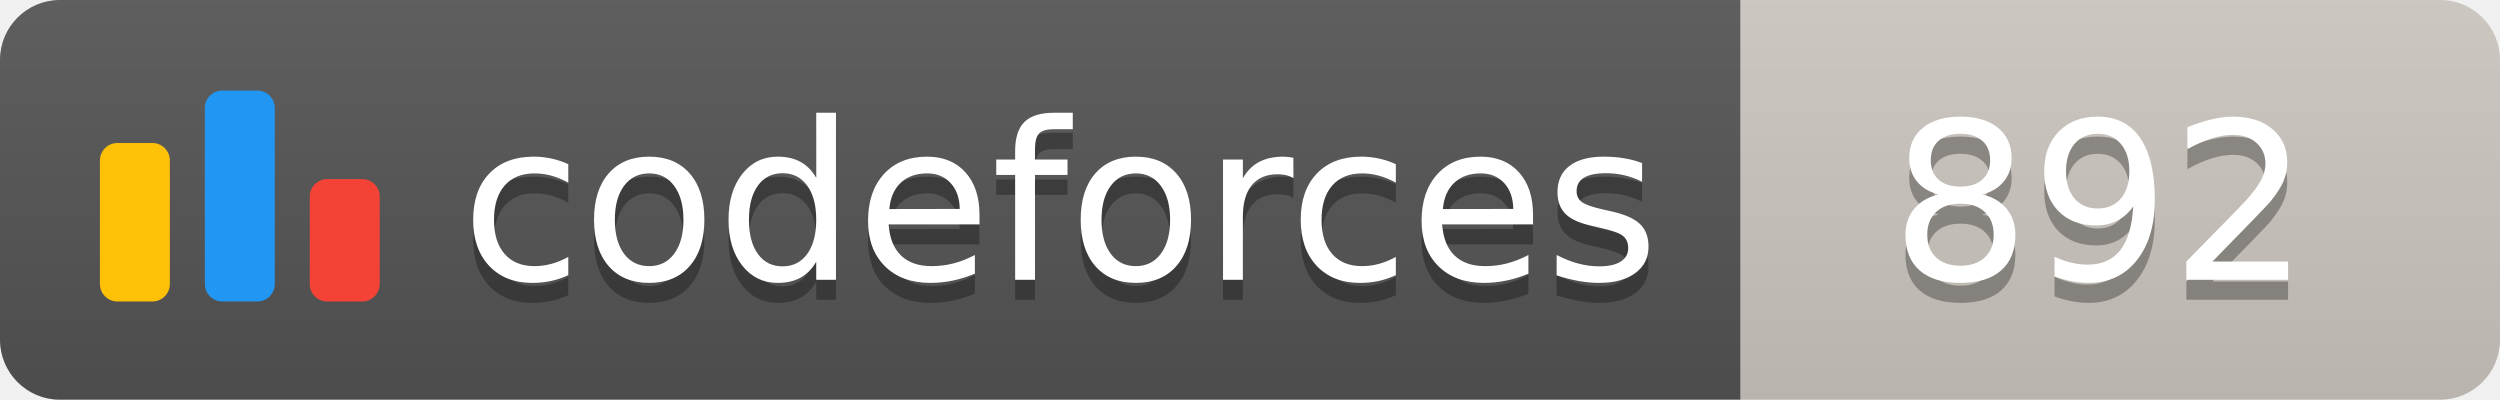
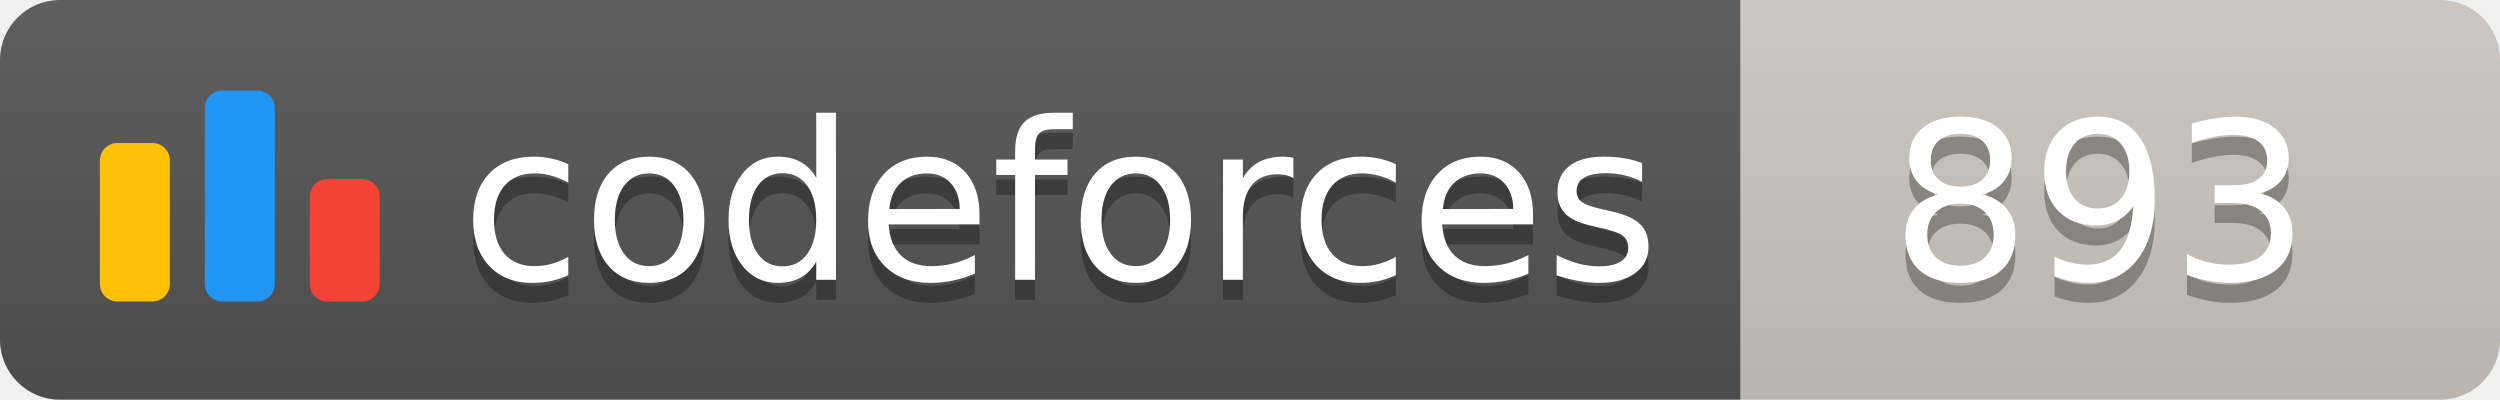
<svg xmlns="http://www.w3.org/2000/svg" width="125.1" height="20">
  <linearGradient id="smooth" x2="0" y2="100%">
    <stop offset="0" stop-color="#bbb" stop-opacity=".1" />
    <stop offset="1" stop-opacity=".1" />
  </linearGradient>
  <clipPath id="round">
    <rect width="125.1" height="20" rx="3" fill="#fff" />
  </clipPath>
  <g clip-path="url(#round)">
    <rect width="87.1" height="20" fill="#555" />
    <rect x="87.1" width="38.0" height="20" fill="#cec8c1" />
    <rect width="125.1" height="20" fill="url(#smooth)" />
  </g>
  <g fill="#fff" text-anchor="middle" font-family="DejaVu Sans,Verdana,Geneva,sans-serif" font-size="110">
    <svg x="5" y="3" class="logo" width="14" height="14" viewBox="0 0 32 25" fill="none">
      <rect y="6" width="8" height="18.125" rx="2" fill="#FFC107" />
      <rect x="24" y="10.125" width="8" height="14" rx="2" fill="#F44336" />
      <rect x="12" width="8" height="24.125" rx="2" fill="#2196F3" />
    </svg>
    <text x="530.5" y="150" fill="#010101" fill-opacity=".3" transform="scale(0.1)" textLength="601.0" lengthAdjust="spacing">codeforces
        </text>
    <text x="530.5" y="140" transform="scale(0.1)" textLength="601.0" lengthAdjust="spacing">codeforces</text>
-     <text x="1051.0" y="150" fill="#010101" fill-opacity=".3" transform="scale(0.1)" textLength="280.0" lengthAdjust="spacing">892
+     <text x="1051.0" y="150" fill="#010101" fill-opacity=".3" transform="scale(0.1)" textLength="280.0" lengthAdjust="spacing">893
        </text>
-     <text x="1051.0" y="140" transform="scale(0.1)" textLength="280.0" lengthAdjust="spacing">892</text>
+     <text x="1051.0" y="140" transform="scale(0.1)" textLength="280.0" lengthAdjust="spacing">893</text>
  </g>
</svg>
